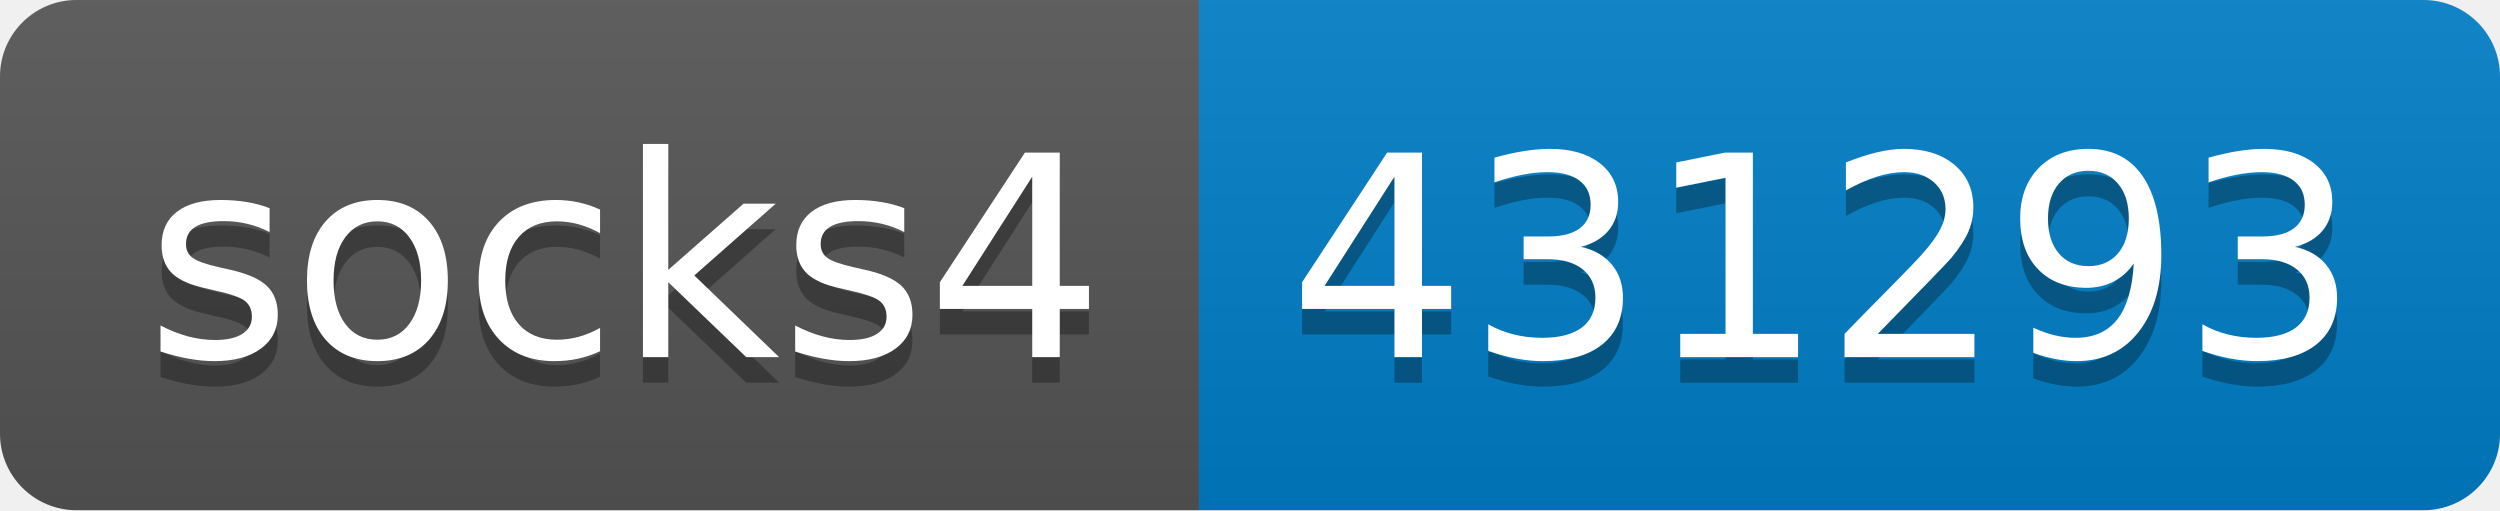
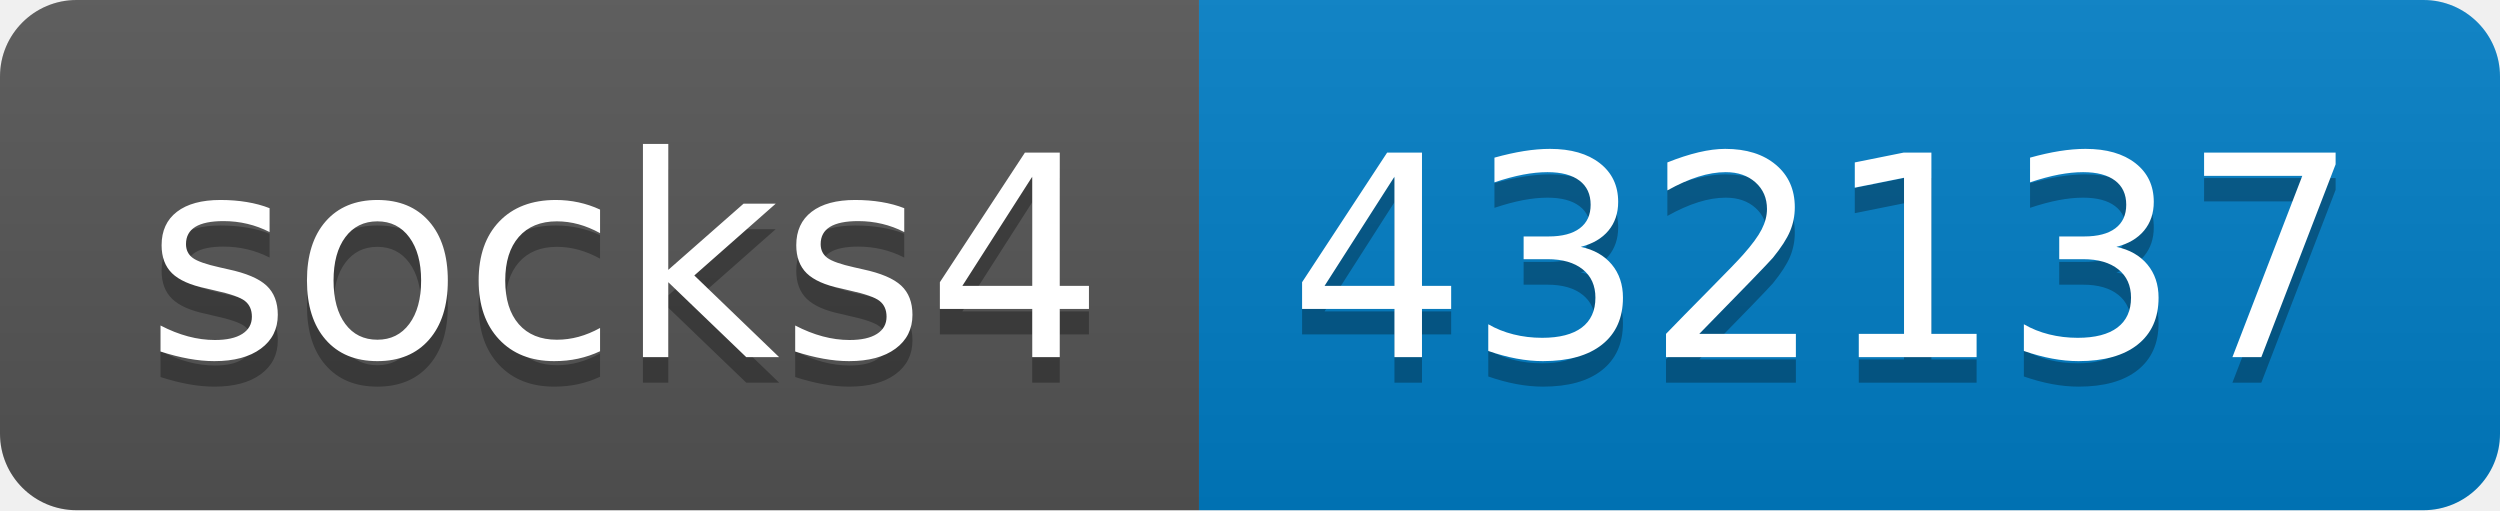
- <svg xmlns="http://www.w3.org/2000/svg" width="98" height="20" role="img" aria-label="socks4: 431293">
+ <svg xmlns="http://www.w3.org/2000/svg" width="98" height="20" role="img" aria-label="socks4: 432137">
  <linearGradient id="s" x2="0" y2="100%">
    <stop offset="0" stop-color="#bbb" stop-opacity=".1" />
    <stop offset="1" stop-opacity=".1" />
  </linearGradient>
  <clipPath id="r">
    <rect width="98" height="20" rx="3" fill="#fff" />
  </clipPath>
  <g clip-path="url(#r)">
    <rect width="47" height="20" fill="#555" />
    <rect x="47" width="51" height="20" fill="#007ec6" />
    <rect width="98" height="20" fill="url(#s)" />
  </g>
  <g fill="#fff" text-anchor="middle" font-family="Verdana,Geneva,DejaVu Sans,sans-serif" text-rendering="geometricPrecision" font-size="110">
    <text aria-hidden="true" x="245" y="150" fill="#010101" fill-opacity=".3" transform="scale(.1)" textLength="370">socks4</text>
    <text x="245" y="140" transform="scale(.1)" fill="#fff" textLength="370">socks4</text>
-     <text aria-hidden="true" x="715" y="150" fill="#010101" fill-opacity=".3" transform="scale(.1)" textLength="410">431293</text>
-     <text x="715" y="140" transform="scale(.1)" fill="#fff" textLength="410">431293</text>
+     <text aria-hidden="true" x="715" y="150" fill="#010101" fill-opacity=".3" transform="scale(.1)" textLength="410">432137</text>
+     <text x="715" y="140" transform="scale(.1)" fill="#fff" textLength="410">432137</text>
  </g>
</svg>
